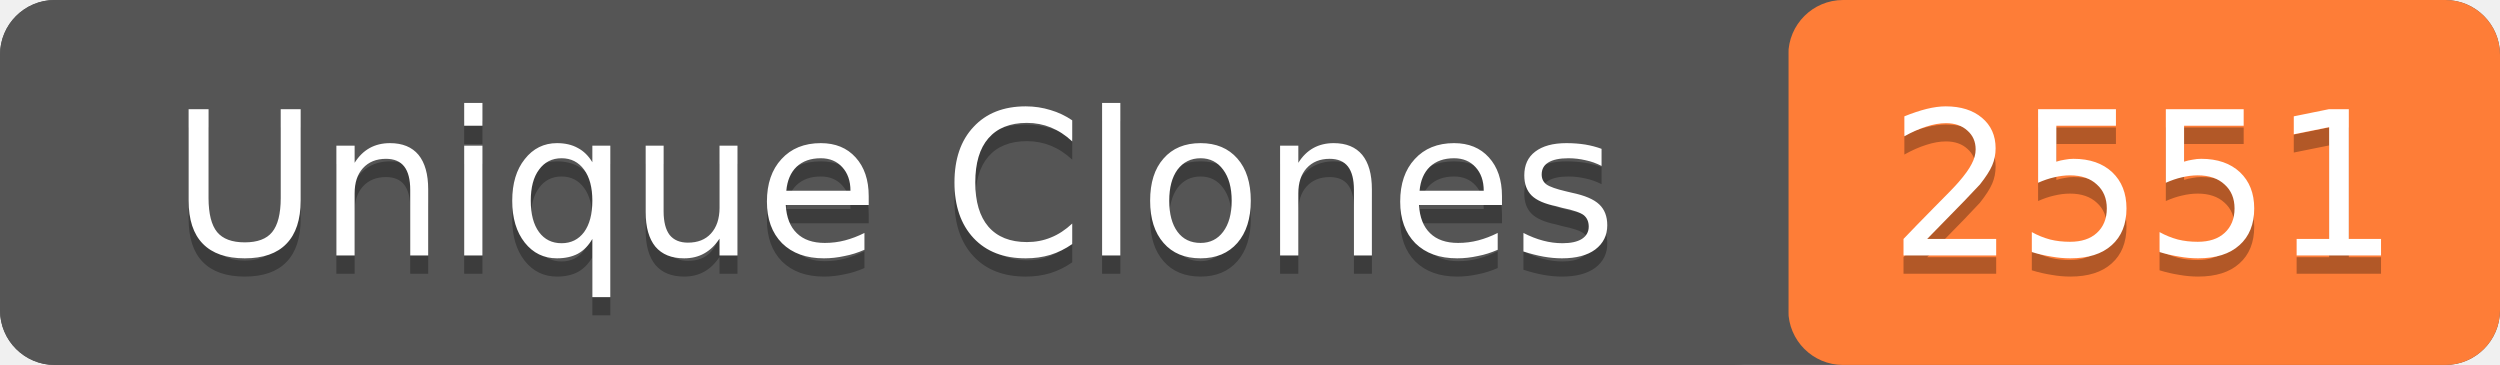
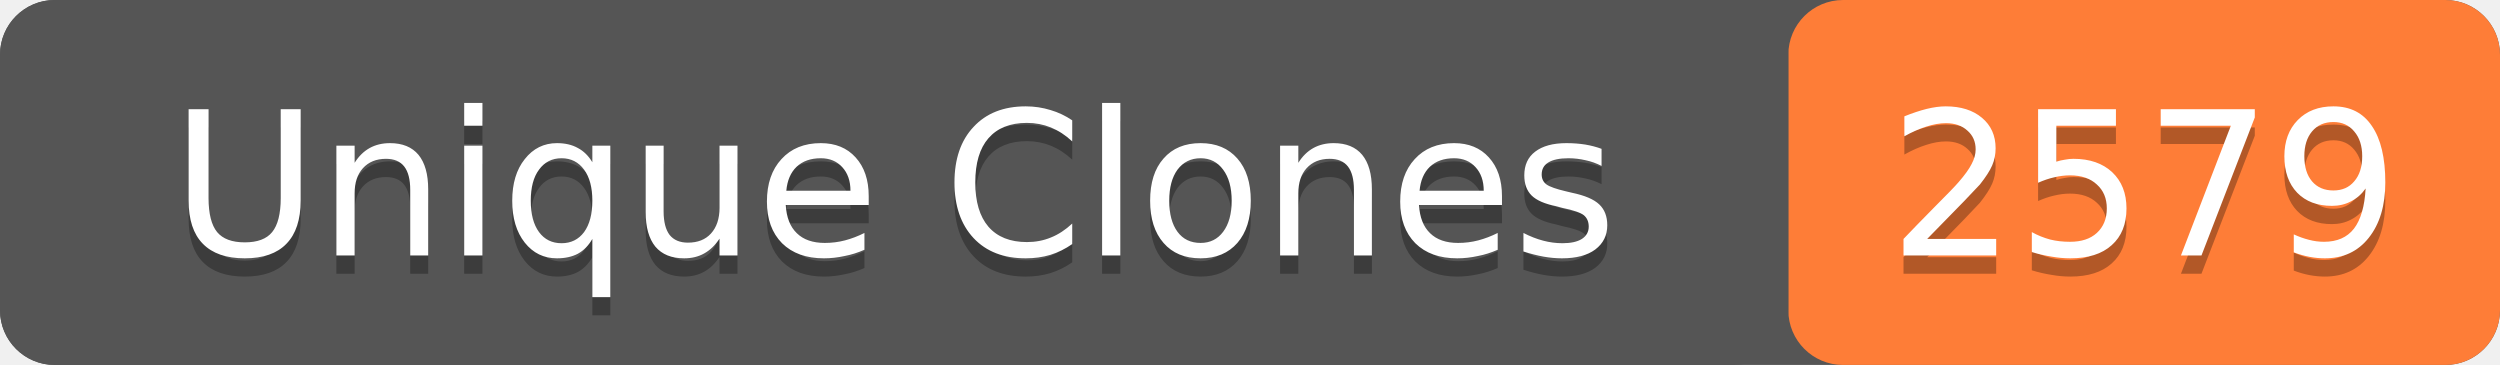
- <svg xmlns="http://www.w3.org/2000/svg" width="137" height="20" role="img" aria-label="Unique Clones: 2551">
+ <svg xmlns="http://www.w3.org/2000/svg" width="137" height="20" role="img" aria-label="Unique Clones: 2579">
  <rect width="137" height="20" rx="3" fill="#555" />
  <rect x="98" width="39" height="20" rx="3" fill="#fe7d37" />
  <rect width="98" height="20" rx="3" fill="#555" />
  <g fill="#fff" text-anchor="middle" font-family="Verdana,Geneva,DejaVu Sans,sans-serif" font-size="11">
    <text x="49" y="15" fill="#010101" fill-opacity=".3">Unique Clones</text>
    <text x="49" y="14">Unique Clones</text>
-     <text x="117.5" y="15" fill="#010101" fill-opacity=".3">2551</text>
-     <text x="117.5" y="14">2551</text>
+     <text x="117.5" y="15" fill="#010101" fill-opacity=".3">2579</text>
+     <text x="117.5" y="14">2579</text>
  </g>
</svg>
